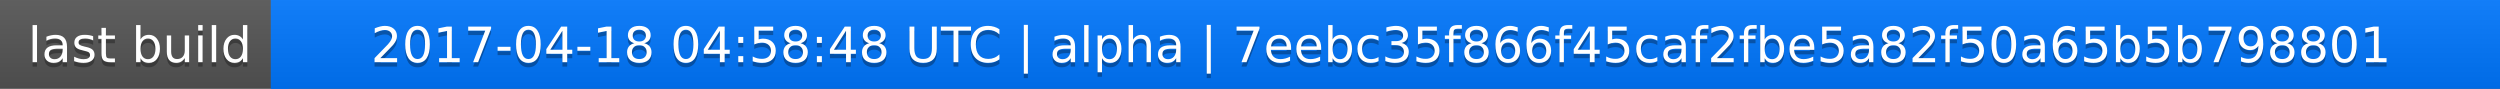
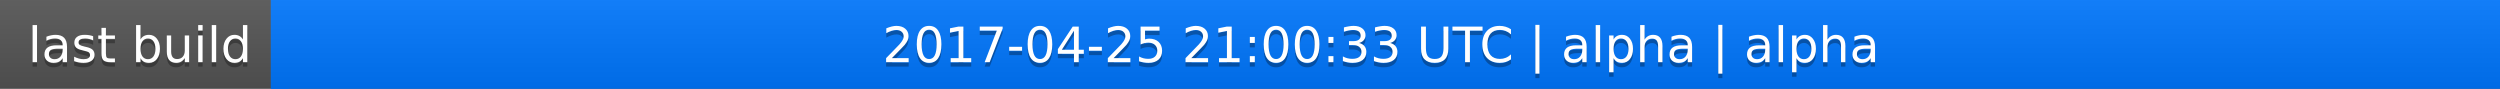
<svg xmlns="http://www.w3.org/2000/svg" width="563" height="20">
  <linearGradient id="a" x2="0" y2="100%">
    <stop offset="0" stop-color="#bbb" stop-opacity=".1" />
    <stop offset="1" stop-opacity=".1" />
  </linearGradient>
  <rect rx="0" width="563" height="20" fill="#555" />
  <rect rx="0" x="61" width="502" height="20" fill="#07f" />
  <path fill="#07f" d="M61 0h4v20h-4z" />
  <rect rx="0" width="563" height="20" fill="url(#a)" />
  <g fill="#fff" text-anchor="middle" font-family="DejaVu Sans,Verdana,Geneva,sans-serif" font-size="11">
    <text x="31.5" y="15" fill="#010101" fill-opacity=".3">last build</text>
    <text x="31.5" y="14">last build</text>
-     <text x="311" y="15" fill="#010101" fill-opacity=".3">2017-04-18 04:58:48 UTC | alpha | 7eebc35f866f45caf2fbe5a82f50a65b5b798801</text>
-     <text x="311" y="14">2017-04-18 04:58:48 UTC | alpha | 7eebc35f866f45caf2fbe5a82f50a65b5b798801</text>
+     <text x="311" y="15" fill="#010101" fill-opacity=".3">2017-04-25 21:00:33 UTC | alpha | alpha</text>
+     <text x="311" y="14">2017-04-25 21:00:33 UTC | alpha | alpha</text>
  </g>
</svg>
